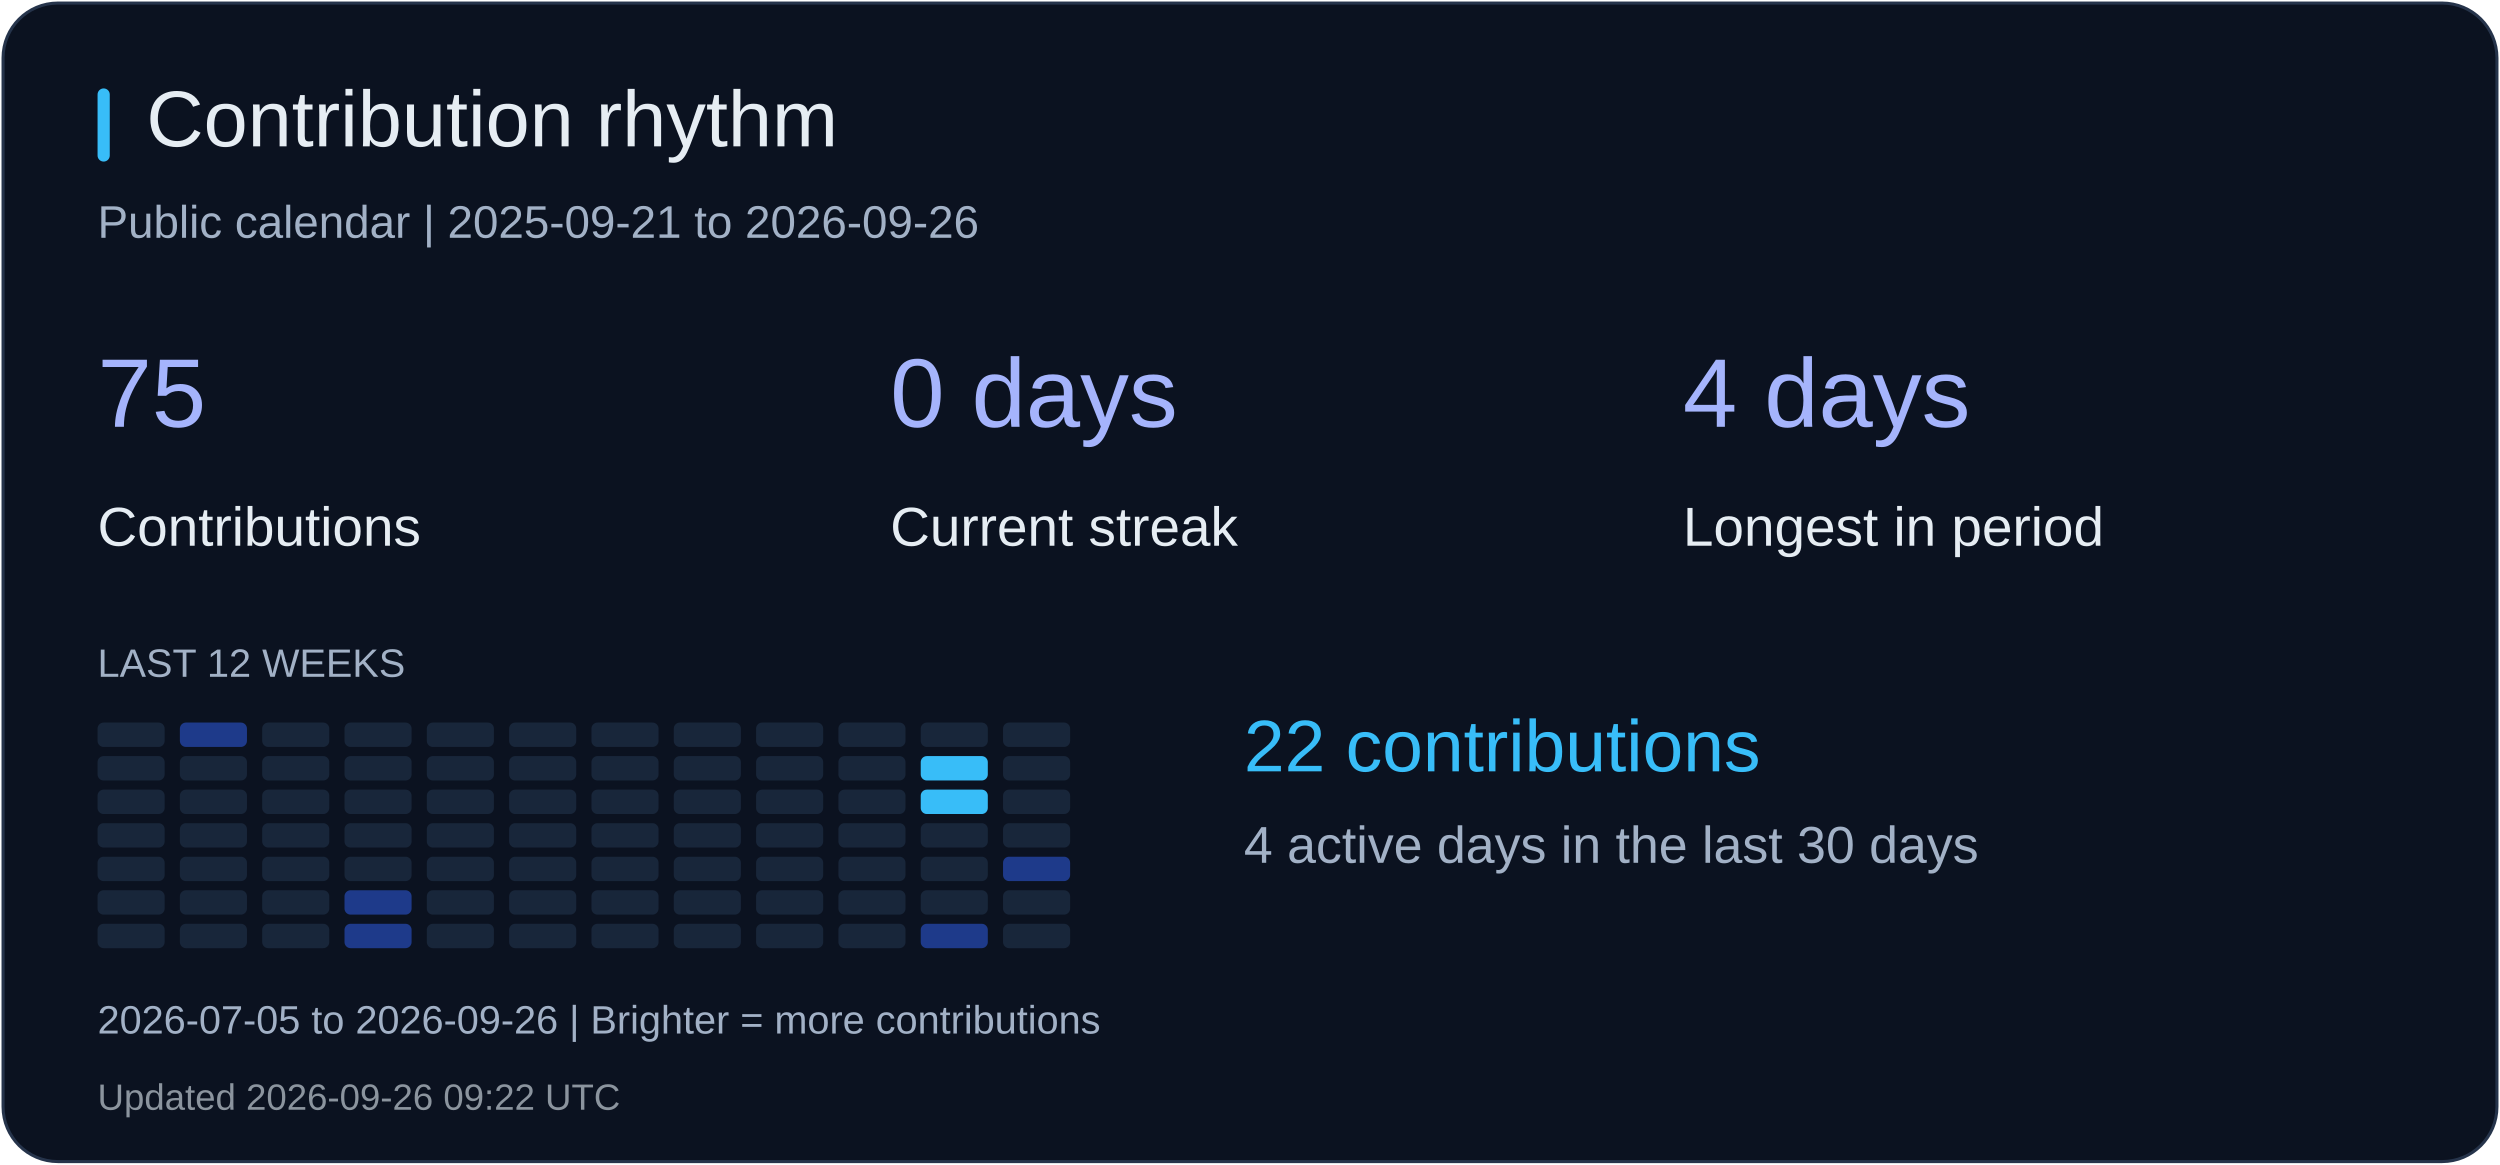
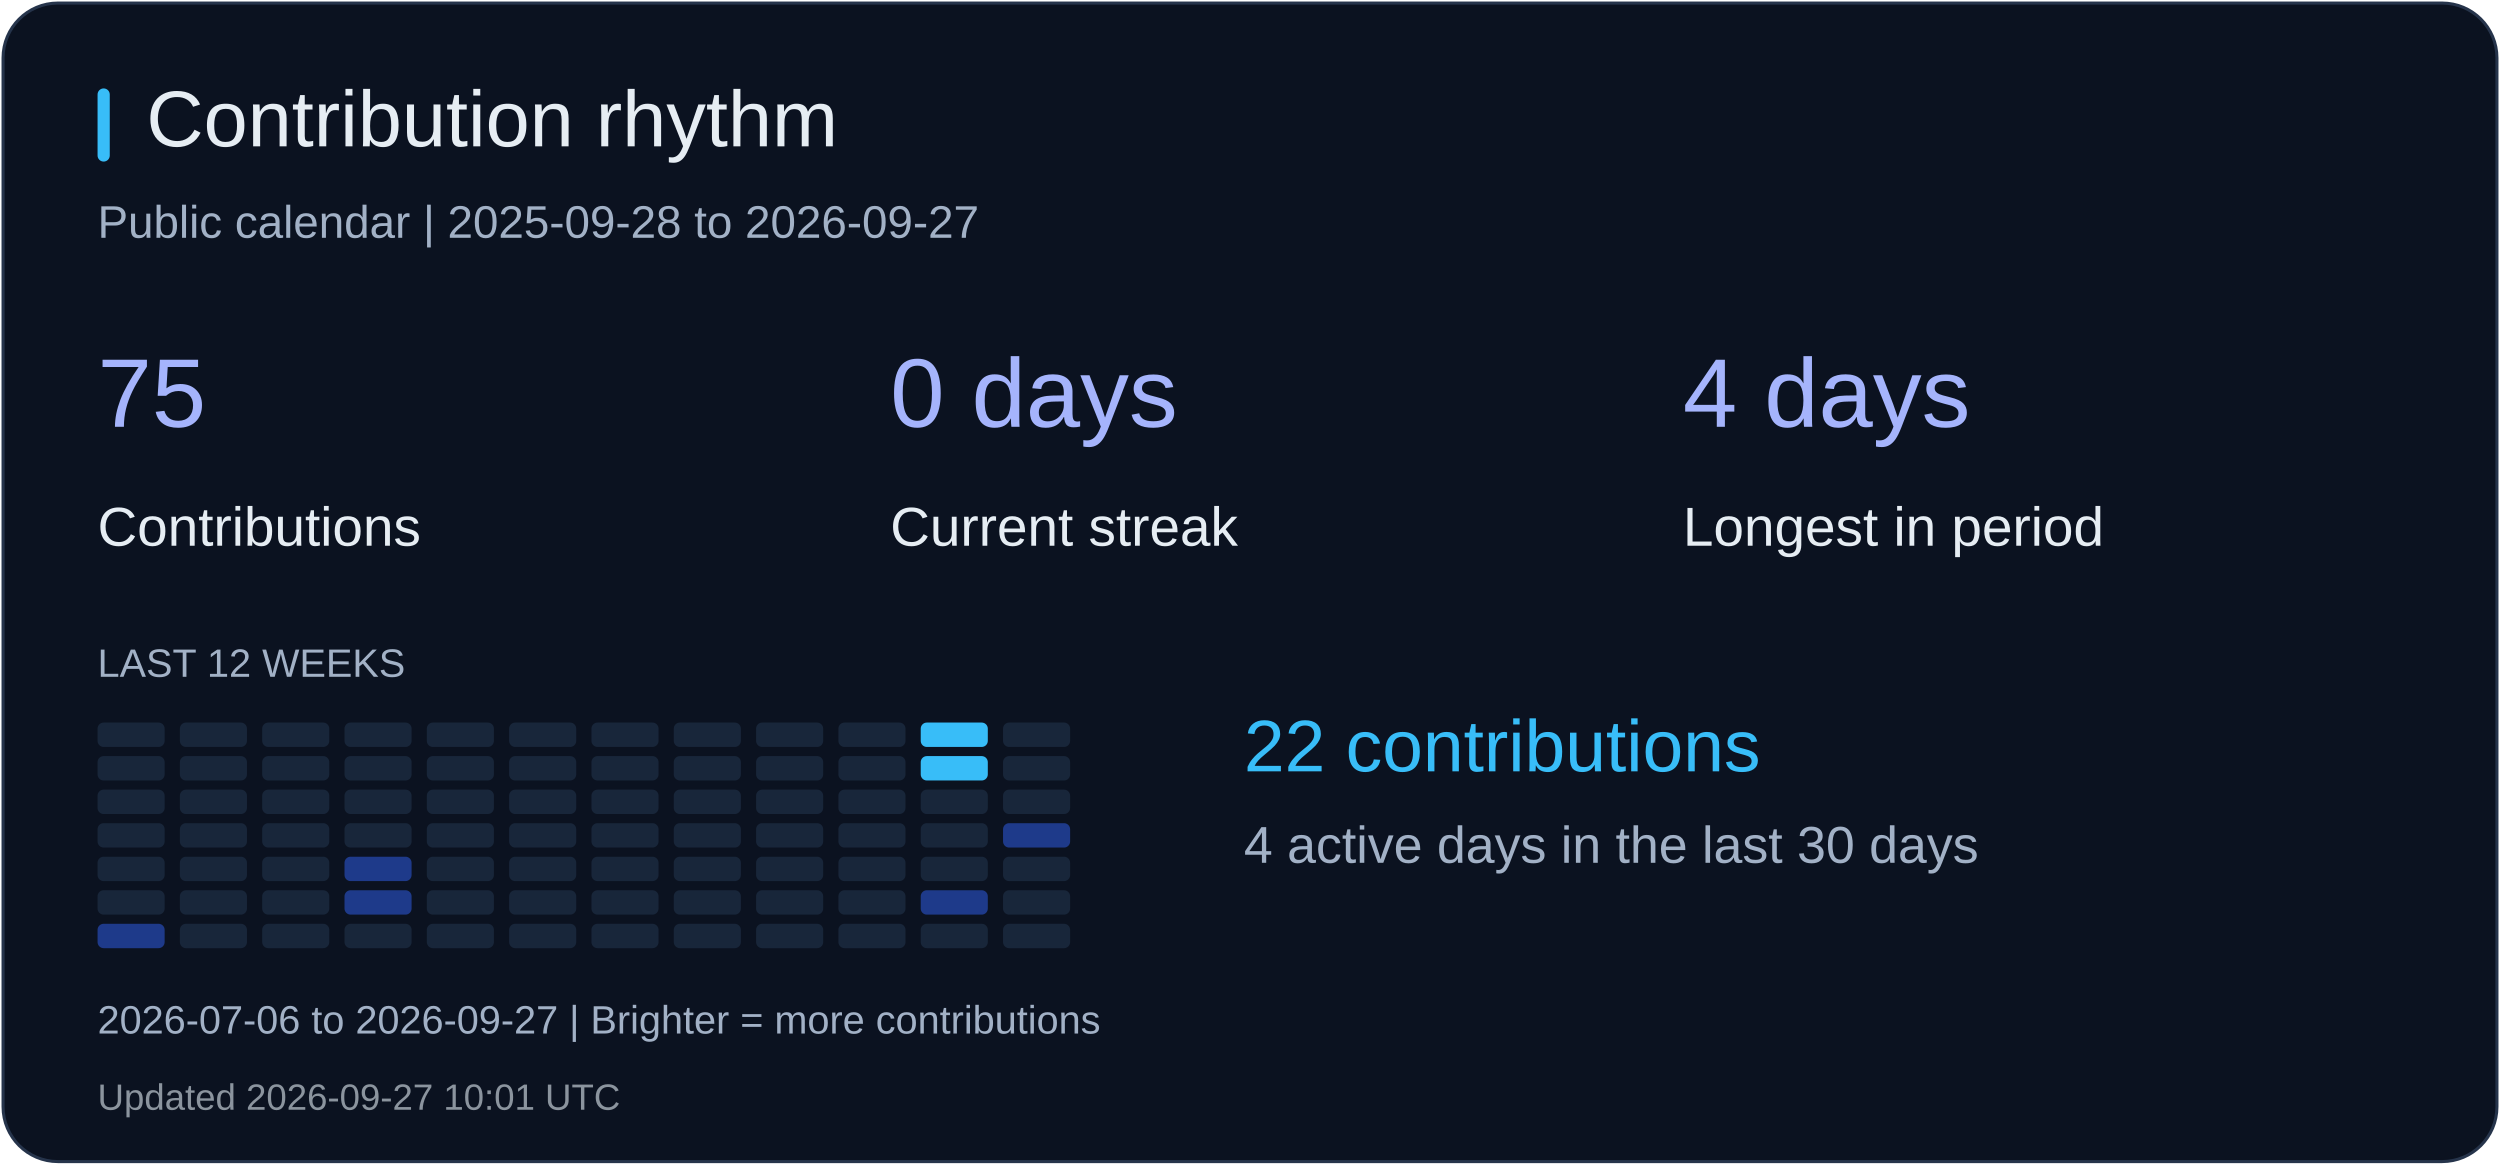
<svg xmlns="http://www.w3.org/2000/svg" width="820" height="382" viewBox="0 0 820 382" role="img" aria-label="Contribution rhythm">
  <rect x="1" y="1" width="818" height="380" rx="18" fill="#0b1220" stroke="#26344b" />
  <rect x="32" y="29" width="4" height="24" rx="2" fill="#38bdf8" />
  <text x="48" y="48" fill="#e6edf3" font-size="26" font-family="Arial, sans-serif">Contribution rhythm</text>
-   <text x="32" y="78" fill="#a2b1c6" font-size="15" font-family="Arial, sans-serif">Public calendar | 2025-09-21 to 2026-09-26</text>
+   <text x="32" y="78" fill="#a2b1c6" font-size="15" font-family="Arial, sans-serif">Public calendar | 2025-09-28 to 2026-09-27</text>
  <text x="32" y="140" fill="#a5b4fc" font-size="32" font-family="Arial, sans-serif">75</text>
  <text x="32" y="179" fill="#e6edf3" font-size="18" font-family="Arial, sans-serif">Contributions</text>
  <text x="292" y="140" fill="#a5b4fc" font-size="32" font-family="Arial, sans-serif">0 days</text>
  <text x="292" y="179" fill="#e6edf3" font-size="18" font-family="Arial, sans-serif">Current streak</text>
  <text x="552" y="140" fill="#a5b4fc" font-size="32" font-family="Arial, sans-serif">4 days</text>
  <text x="552" y="179" fill="#e6edf3" font-size="18" font-family="Arial, sans-serif">Longest in period</text>
  <text x="32" y="222" fill="#a2b1c6" font-size="13" font-family="Arial, sans-serif">LAST 12 WEEKS</text>
  <rect x="32" y="237" width="22" height="8" rx="2" fill="#18263a" />
  <rect x="32" y="248" width="22" height="8" rx="2" fill="#18263a" />
  <rect x="32" y="259" width="22" height="8" rx="2" fill="#18263a" />
  <rect x="32" y="270" width="22" height="8" rx="2" fill="#18263a" />
  <rect x="32" y="281" width="22" height="8" rx="2" fill="#18263a" />
  <rect x="32" y="292" width="22" height="8" rx="2" fill="#18263a" />
-   <rect x="32" y="303" width="22" height="8" rx="2" fill="#18263a" />
-   <rect x="59" y="237" width="22" height="8" rx="2" fill="#1e3a8a" />
+   <rect x="32" y="303" width="22" height="8" rx="2" fill="#1e3a8a" />
+   <rect x="59" y="237" width="22" height="8" rx="2" fill="#18263a" />
  <rect x="59" y="248" width="22" height="8" rx="2" fill="#18263a" />
  <rect x="59" y="259" width="22" height="8" rx="2" fill="#18263a" />
  <rect x="59" y="270" width="22" height="8" rx="2" fill="#18263a" />
  <rect x="59" y="281" width="22" height="8" rx="2" fill="#18263a" />
  <rect x="59" y="292" width="22" height="8" rx="2" fill="#18263a" />
  <rect x="59" y="303" width="22" height="8" rx="2" fill="#18263a" />
  <rect x="86" y="237" width="22" height="8" rx="2" fill="#18263a" />
  <rect x="86" y="248" width="22" height="8" rx="2" fill="#18263a" />
  <rect x="86" y="259" width="22" height="8" rx="2" fill="#18263a" />
  <rect x="86" y="270" width="22" height="8" rx="2" fill="#18263a" />
  <rect x="86" y="281" width="22" height="8" rx="2" fill="#18263a" />
  <rect x="86" y="292" width="22" height="8" rx="2" fill="#18263a" />
  <rect x="86" y="303" width="22" height="8" rx="2" fill="#18263a" />
  <rect x="113" y="237" width="22" height="8" rx="2" fill="#18263a" />
  <rect x="113" y="248" width="22" height="8" rx="2" fill="#18263a" />
  <rect x="113" y="259" width="22" height="8" rx="2" fill="#18263a" />
  <rect x="113" y="270" width="22" height="8" rx="2" fill="#18263a" />
-   <rect x="113" y="281" width="22" height="8" rx="2" fill="#18263a" />
+   <rect x="113" y="281" width="22" height="8" rx="2" fill="#1e3a8a" />
  <rect x="113" y="292" width="22" height="8" rx="2" fill="#1e3a8a" />
-   <rect x="113" y="303" width="22" height="8" rx="2" fill="#1e3a8a" />
+   <rect x="113" y="303" width="22" height="8" rx="2" fill="#18263a" />
  <rect x="140" y="237" width="22" height="8" rx="2" fill="#18263a" />
  <rect x="140" y="248" width="22" height="8" rx="2" fill="#18263a" />
  <rect x="140" y="259" width="22" height="8" rx="2" fill="#18263a" />
  <rect x="140" y="270" width="22" height="8" rx="2" fill="#18263a" />
  <rect x="140" y="281" width="22" height="8" rx="2" fill="#18263a" />
  <rect x="140" y="292" width="22" height="8" rx="2" fill="#18263a" />
  <rect x="140" y="303" width="22" height="8" rx="2" fill="#18263a" />
  <rect x="167" y="237" width="22" height="8" rx="2" fill="#18263a" />
  <rect x="167" y="248" width="22" height="8" rx="2" fill="#18263a" />
  <rect x="167" y="259" width="22" height="8" rx="2" fill="#18263a" />
  <rect x="167" y="270" width="22" height="8" rx="2" fill="#18263a" />
  <rect x="167" y="281" width="22" height="8" rx="2" fill="#18263a" />
  <rect x="167" y="292" width="22" height="8" rx="2" fill="#18263a" />
  <rect x="167" y="303" width="22" height="8" rx="2" fill="#18263a" />
  <rect x="194" y="237" width="22" height="8" rx="2" fill="#18263a" />
  <rect x="194" y="248" width="22" height="8" rx="2" fill="#18263a" />
  <rect x="194" y="259" width="22" height="8" rx="2" fill="#18263a" />
  <rect x="194" y="270" width="22" height="8" rx="2" fill="#18263a" />
  <rect x="194" y="281" width="22" height="8" rx="2" fill="#18263a" />
  <rect x="194" y="292" width="22" height="8" rx="2" fill="#18263a" />
  <rect x="194" y="303" width="22" height="8" rx="2" fill="#18263a" />
  <rect x="221" y="237" width="22" height="8" rx="2" fill="#18263a" />
  <rect x="221" y="248" width="22" height="8" rx="2" fill="#18263a" />
  <rect x="221" y="259" width="22" height="8" rx="2" fill="#18263a" />
  <rect x="221" y="270" width="22" height="8" rx="2" fill="#18263a" />
  <rect x="221" y="281" width="22" height="8" rx="2" fill="#18263a" />
  <rect x="221" y="292" width="22" height="8" rx="2" fill="#18263a" />
  <rect x="221" y="303" width="22" height="8" rx="2" fill="#18263a" />
  <rect x="248" y="237" width="22" height="8" rx="2" fill="#18263a" />
  <rect x="248" y="248" width="22" height="8" rx="2" fill="#18263a" />
  <rect x="248" y="259" width="22" height="8" rx="2" fill="#18263a" />
  <rect x="248" y="270" width="22" height="8" rx="2" fill="#18263a" />
  <rect x="248" y="281" width="22" height="8" rx="2" fill="#18263a" />
  <rect x="248" y="292" width="22" height="8" rx="2" fill="#18263a" />
  <rect x="248" y="303" width="22" height="8" rx="2" fill="#18263a" />
  <rect x="275" y="237" width="22" height="8" rx="2" fill="#18263a" />
  <rect x="275" y="248" width="22" height="8" rx="2" fill="#18263a" />
  <rect x="275" y="259" width="22" height="8" rx="2" fill="#18263a" />
  <rect x="275" y="270" width="22" height="8" rx="2" fill="#18263a" />
  <rect x="275" y="281" width="22" height="8" rx="2" fill="#18263a" />
  <rect x="275" y="292" width="22" height="8" rx="2" fill="#18263a" />
  <rect x="275" y="303" width="22" height="8" rx="2" fill="#18263a" />
-   <rect x="302" y="237" width="22" height="8" rx="2" fill="#18263a" />
+   <rect x="302" y="237" width="22" height="8" rx="2" fill="#38bdf8" />
  <rect x="302" y="248" width="22" height="8" rx="2" fill="#38bdf8" />
-   <rect x="302" y="259" width="22" height="8" rx="2" fill="#38bdf8" />
+   <rect x="302" y="259" width="22" height="8" rx="2" fill="#18263a" />
  <rect x="302" y="270" width="22" height="8" rx="2" fill="#18263a" />
  <rect x="302" y="281" width="22" height="8" rx="2" fill="#18263a" />
-   <rect x="302" y="292" width="22" height="8" rx="2" fill="#18263a" />
-   <rect x="302" y="303" width="22" height="8" rx="2" fill="#1e3a8a" />
+   <rect x="302" y="292" width="22" height="8" rx="2" fill="#1e3a8a" />
+   <rect x="302" y="303" width="22" height="8" rx="2" fill="#18263a" />
  <rect x="329" y="237" width="22" height="8" rx="2" fill="#18263a" />
  <rect x="329" y="248" width="22" height="8" rx="2" fill="#18263a" />
  <rect x="329" y="259" width="22" height="8" rx="2" fill="#18263a" />
-   <rect x="329" y="270" width="22" height="8" rx="2" fill="#18263a" />
-   <rect x="329" y="281" width="22" height="8" rx="2" fill="#1e3a8a" />
+   <rect x="329" y="270" width="22" height="8" rx="2" fill="#1e3a8a" />
+   <rect x="329" y="281" width="22" height="8" rx="2" fill="#18263a" />
  <rect x="329" y="292" width="22" height="8" rx="2" fill="#18263a" />
  <rect x="329" y="303" width="22" height="8" rx="2" fill="#18263a" />
  <text x="408" y="253" fill="#38bdf8" font-size="24" font-family="Arial, sans-serif">22 contributions</text>
  <text x="408" y="283" fill="#a2b1c6" font-size="17" font-family="Arial, sans-serif">4 active days in the last 30 days</text>
-   <text x="32" y="339" fill="#a2b1c6" font-size="13" font-family="Arial, sans-serif">2026-07-05 to 2026-09-26 | Brighter = more contributions</text>
-   <text x="32" y="364" fill="#8b949e" font-size="12" font-family="Arial, sans-serif">Updated 2026-09-26 09:22 UTC</text>
+   <text x="32" y="339" fill="#a2b1c6" font-size="13" font-family="Arial, sans-serif">2026-07-06 to 2026-09-27 | Brighter = more contributions</text>
+   <text x="32" y="364" fill="#8b949e" font-size="12" font-family="Arial, sans-serif">Updated 2026-09-27 10:01 UTC</text>
</svg>
